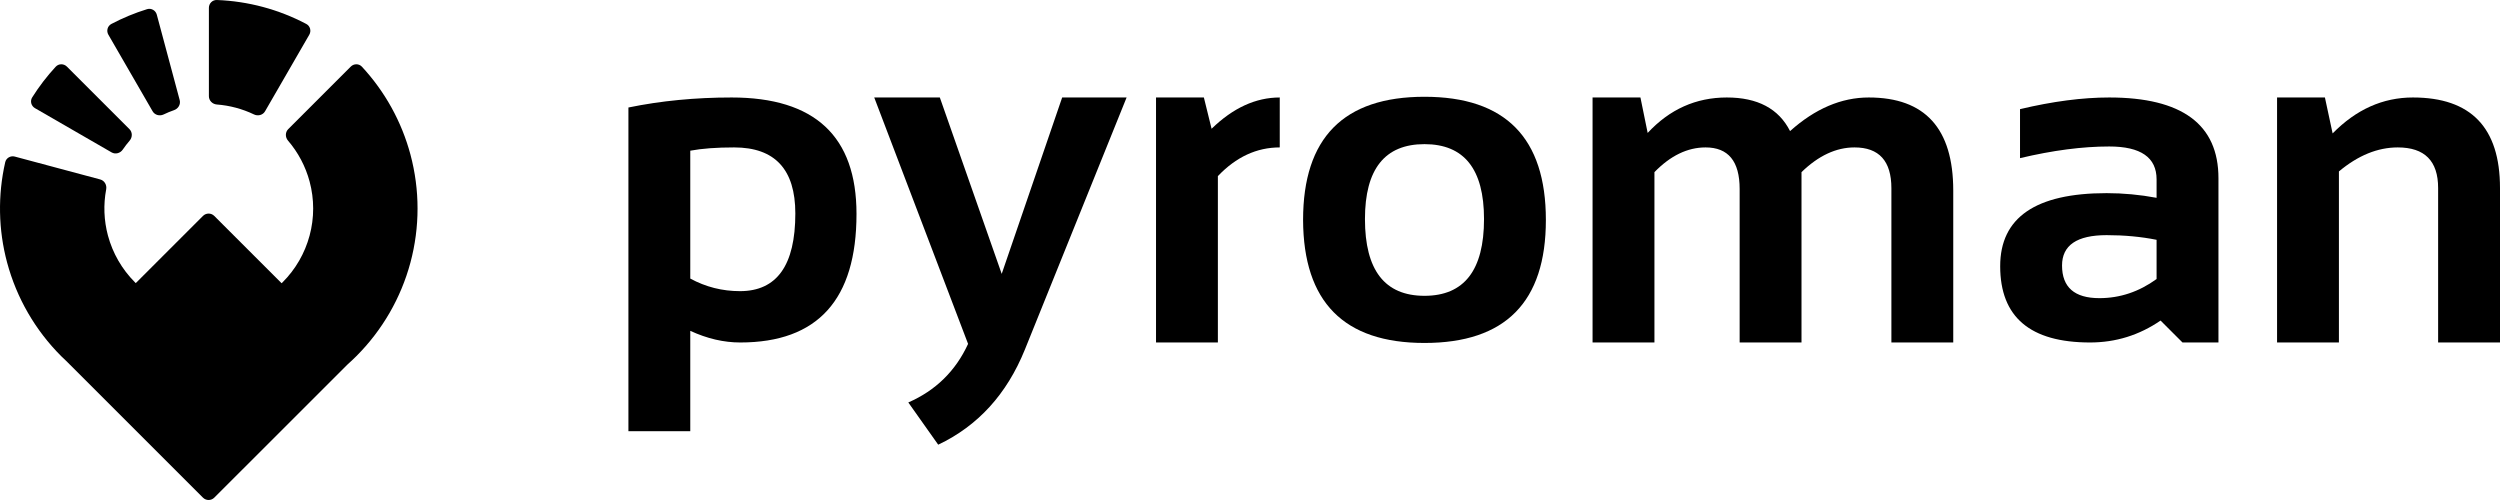
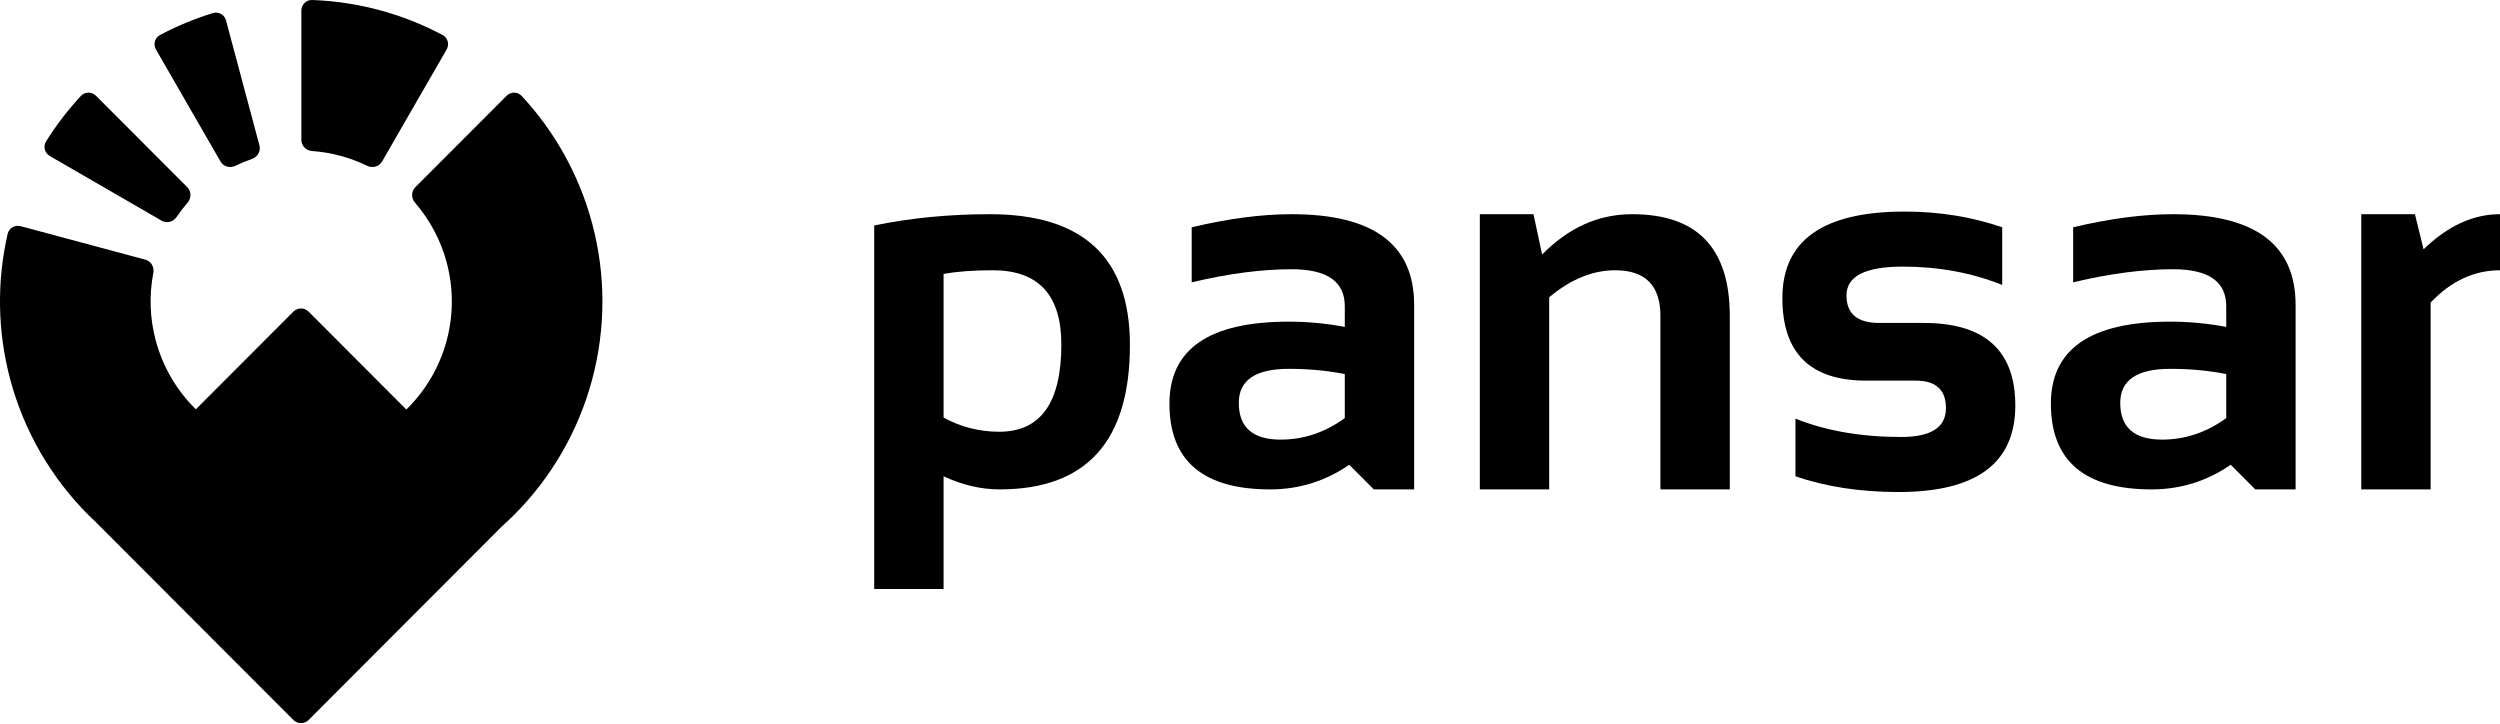
- <svg xmlns="http://www.w3.org/2000/svg" width="120" height="24" viewBox="0 0 120 24" fill="none">
-   <path d="M33.133 13.371C33.873 13.774 34.669 13.975 35.52 13.975C37.291 13.975 38.176 12.732 38.176 10.246C38.176 8.132 37.197 7.076 35.24 7.076C34.396 7.076 33.694 7.128 33.133 7.233V13.371ZM30.164 5.16C31.725 4.839 33.376 4.679 35.117 4.679C39.113 4.679 41.112 6.542 41.112 10.268C41.112 14.382 39.252 16.439 35.531 16.439C34.739 16.439 33.94 16.253 33.133 15.88V20.696H30.164V5.16Z" fill="currentColor" />
-   <path d="M41.963 4.679H45.112L48.082 13.146L50.984 4.679H54.077L49.191 16.787C48.325 18.922 46.939 20.442 45.034 21.345L43.599 19.318C44.914 18.743 45.87 17.806 46.468 16.507L41.963 4.679Z" fill="currentColor" />
-   <path d="M55.489 16.439V4.679H57.786L58.156 6.18C59.187 5.179 60.277 4.679 61.428 4.679V7.076C60.322 7.076 59.332 7.535 58.458 8.453V16.439H55.489Z" fill="currentColor" />
-   <path d="M65.518 10.514C65.518 12.971 66.47 14.199 68.375 14.199C70.28 14.199 71.233 12.971 71.233 10.514C71.233 8.117 70.28 6.919 68.375 6.919C66.47 6.919 65.518 8.117 65.518 10.514ZM62.548 10.559C62.548 6.617 64.491 4.645 68.375 4.645C72.26 4.645 74.202 6.617 74.202 10.559C74.202 14.494 72.26 16.462 68.375 16.462C64.506 16.462 62.563 14.494 62.548 10.559Z" fill="currentColor" />
-   <path d="M76.443 16.439V4.679H78.741L79.088 6.381C80.141 5.246 81.407 4.679 82.887 4.679C84.366 4.679 85.378 5.216 85.923 6.292C87.126 5.216 88.385 4.679 89.7 4.679C92.404 4.679 93.756 6.169 93.756 9.148V16.439H90.787V9.036C90.787 7.729 90.197 7.076 89.016 7.076C88.135 7.076 87.287 7.472 86.472 8.263V16.439H83.503V9.07C83.503 7.74 82.958 7.076 81.867 7.076C81 7.076 80.182 7.472 79.413 8.263V16.439H76.443Z" fill="currentColor" />
-   <path d="M96.009 12.777C96.009 10.44 97.712 9.271 101.118 9.271C101.918 9.271 102.717 9.346 103.516 9.495V8.61C103.516 7.557 102.758 7.031 101.242 7.031C99.957 7.031 98.53 7.218 96.961 7.591V5.239C98.53 4.866 99.957 4.679 101.242 4.679C104.738 4.679 106.486 5.971 106.486 8.554V16.439H104.76L103.707 15.387C102.683 16.089 101.555 16.439 100.323 16.439C97.447 16.439 96.009 15.219 96.009 12.777ZM103.516 11.511C102.769 11.362 101.97 11.287 101.118 11.287C99.692 11.287 98.978 11.773 98.978 12.743C98.978 13.789 99.576 14.311 100.771 14.311C101.757 14.311 102.672 14.005 103.516 13.393V11.511Z" fill="currentColor" />
-   <path d="M109.299 16.439V4.679H111.596L111.966 6.404C113.094 5.254 114.378 4.679 115.82 4.679C118.607 4.679 120 6.127 120 9.025V16.439H117.03V9.025C117.03 7.725 116.384 7.076 115.092 7.076C114.128 7.076 113.187 7.46 112.268 8.229V16.439H109.299Z" fill="currentColor" />
-   <path d="M10.027 0.375C10.027 0.164 10.198 -0.008 10.409 0C11.908 0.057 13.376 0.45 14.702 1.15C14.889 1.249 14.952 1.483 14.846 1.666L12.723 5.341C12.618 5.524 12.384 5.585 12.194 5.494C11.633 5.225 11.028 5.063 10.409 5.016C10.198 5 10.027 4.83 10.027 4.619L10.027 0.375Z" fill="currentColor" />
-   <path d="M5.202 1.666C5.096 1.483 5.159 1.249 5.345 1.15C5.894 0.861 6.468 0.623 7.06 0.44C7.262 0.378 7.472 0.5 7.526 0.704L8.625 4.803C8.68 5.007 8.558 5.215 8.359 5.285C8.187 5.345 8.018 5.415 7.854 5.494C7.664 5.585 7.43 5.524 7.325 5.341L5.202 1.666Z" fill="currentColor" />
-   <path d="M16.837 3.197C16.986 3.048 17.229 3.047 17.372 3.202C18.479 4.396 19.279 5.842 19.701 7.417C20.156 9.116 20.156 10.904 19.701 12.602C19.246 14.3 18.351 15.849 17.107 17.093C16.969 17.231 16.826 17.365 16.681 17.495L10.284 23.888C10.135 24.037 9.893 24.037 9.743 23.888L3.249 17.396C3.241 17.389 3.234 17.381 3.227 17.372C3.128 17.281 3.031 17.188 2.935 17.093C1.691 15.849 0.797 14.3 0.341 12.602C-0.081 11.027 -0.111 9.375 0.25 7.788C0.296 7.582 0.507 7.461 0.711 7.516L4.812 8.614C5.016 8.669 5.135 8.879 5.097 9.086C4.958 9.821 4.987 10.58 5.181 11.306C5.409 12.155 5.856 12.929 6.478 13.551C6.491 13.564 6.504 13.576 6.517 13.589L9.743 10.364C9.893 10.214 10.135 10.214 10.284 10.364L13.518 13.596C13.534 13.581 13.549 13.566 13.564 13.551C14.186 12.929 14.633 12.155 14.861 11.306C15.089 10.457 15.089 9.563 14.861 8.713C14.666 7.988 14.312 7.316 13.824 6.749C13.687 6.588 13.685 6.347 13.835 6.198L16.837 3.197Z" fill="currentColor" />
-   <path d="M1.546 4.674C1.433 4.853 1.496 5.087 1.679 5.192L5.356 7.314C5.539 7.42 5.772 7.356 5.891 7.182C5.994 7.032 6.105 6.887 6.224 6.749C6.361 6.588 6.363 6.347 6.213 6.198L3.211 3.197C3.062 3.048 2.819 3.047 2.675 3.202C2.254 3.657 1.876 4.149 1.546 4.674Z" fill="currentColor" />
+ <svg xmlns="http://www.w3.org/2000/svg" width="121" height="35" viewBox="0 0 121 35" fill="none">
+   <path d="M45.669 20.211C46.505 20.668 47.405 20.896 48.367 20.896C50.369 20.896 51.369 19.488 51.369 16.672C51.369 14.278 50.263 13.081 48.051 13.081C47.096 13.081 46.303 13.141 45.669 13.259V20.211ZM42.312 10.912C44.077 10.548 45.944 10.367 47.911 10.367C52.429 10.367 54.688 12.477 54.688 16.697C54.688 21.357 52.585 23.687 48.38 23.687C47.485 23.687 46.581 23.476 45.669 23.053V28.508H42.312V10.912Z" fill="currentColor" />
+   <path d="M56.601 19.539C56.601 16.892 58.526 15.568 62.377 15.568C63.281 15.568 64.184 15.652 65.088 15.822V14.819C65.088 13.627 64.231 13.031 62.516 13.031C61.064 13.031 59.451 13.242 57.678 13.665V11.001C59.451 10.578 61.064 10.367 62.516 10.367C66.469 10.367 68.445 11.83 68.445 14.756V23.687H66.494L65.303 22.495C64.146 23.29 62.871 23.687 61.478 23.687C58.226 23.687 56.601 22.304 56.601 19.539ZM65.088 18.105C64.243 17.936 63.34 17.852 62.377 17.852C60.764 17.852 59.958 18.401 59.958 19.501C59.958 20.685 60.633 21.277 61.984 21.277C63.099 21.277 64.133 20.93 65.088 20.236V18.105Z" fill="currentColor" />
+   <path d="M71.624 23.687V10.367H74.221L74.639 12.32C75.914 11.018 77.366 10.367 78.996 10.367C82.146 10.367 83.721 12.007 83.721 15.289V23.687H80.364V15.289C80.364 13.817 79.634 13.081 78.173 13.081C77.083 13.081 76.019 13.517 74.981 14.388V23.687H71.624Z" fill="currentColor" />
+   <path d="M86.9 23.053V20.262C88.378 20.854 90.084 21.15 92.018 21.15C93.462 21.15 94.184 20.685 94.184 19.754C94.184 18.866 93.698 18.422 92.727 18.422H90.32C87.618 18.422 86.267 17.09 86.267 14.426C86.267 11.635 88.239 10.24 92.183 10.24C93.855 10.24 95.43 10.493 96.907 11.001V13.792C95.43 13.2 93.825 12.904 92.094 12.904C90.278 12.904 89.37 13.369 89.37 14.299C89.37 15.187 89.898 15.631 90.954 15.631H93.107C96.063 15.631 97.541 16.963 97.541 19.628C97.541 22.419 95.657 23.814 91.891 23.814C90.042 23.814 88.378 23.56 86.9 23.053Z" fill="currentColor" />
+   <path d="M99.263 19.539C99.263 16.892 101.189 15.568 105.04 15.568C105.943 15.568 106.847 15.652 107.75 15.822V14.819C107.75 13.627 106.893 13.031 105.179 13.031C103.726 13.031 102.113 13.242 100.34 13.665V11.001C102.113 10.578 103.726 10.367 105.179 10.367C109.131 10.367 111.107 11.83 111.107 14.756V23.687H109.156L107.966 22.495C106.809 23.29 105.534 23.687 104.14 23.687C100.889 23.687 99.263 22.304 99.263 19.539ZM107.75 18.105C106.906 17.936 106.002 17.852 105.04 17.852C103.427 17.852 102.62 18.401 102.62 19.501C102.62 20.685 103.296 21.277 104.647 21.277C105.762 21.277 106.796 20.93 107.75 20.236V18.105Z" fill="currentColor" />
+   <path d="M114.286 23.687V10.367H116.883L117.301 12.067C118.467 10.933 119.7 10.367 121 10.367V13.081C119.75 13.081 118.631 13.602 117.643 14.642V23.687H114.286Z" fill="currentColor" />
+   <path d="M14.586 0.511C14.586 0.224 14.819 -0.01 15.105 0C17.312 0.079 19.472 0.659 21.422 1.695C21.675 1.83 21.759 2.149 21.616 2.397L18.491 7.819C18.347 8.068 18.031 8.151 17.773 8.026C16.937 7.619 16.032 7.376 15.105 7.31C14.819 7.289 14.586 7.059 14.586 6.772L14.586 0.511Z" fill="currentColor" />
+   <path d="M7.549 2.397C7.405 2.149 7.49 1.83 7.743 1.695C8.562 1.26 9.42 0.904 10.307 0.632C10.581 0.548 10.865 0.713 10.94 0.99L12.557 7.038C12.632 7.315 12.467 7.599 12.196 7.692C11.921 7.787 11.653 7.899 11.392 8.026C11.134 8.151 10.818 8.068 10.674 7.819L7.549 2.397Z" fill="currentColor" />
+   <path d="M24.52 4.635C24.723 4.432 25.052 4.431 25.247 4.641C26.87 6.386 28.043 8.505 28.66 10.813C29.323 13.288 29.323 15.895 28.66 18.371C27.998 20.846 26.697 23.104 24.887 24.916C24.685 25.118 24.478 25.313 24.266 25.502L14.935 34.848C14.732 35.051 14.403 35.051 14.201 34.848L4.699 25.332C4.692 25.324 4.684 25.316 4.677 25.308C4.539 25.18 4.403 25.049 4.27 24.916C2.46 23.104 1.159 20.846 0.497 18.371C-0.121 16.062 -0.163 13.64 0.371 11.317C0.436 11.037 0.721 10.873 0.998 10.947L7.036 12.568C7.313 12.642 7.476 12.927 7.421 13.209C7.213 14.292 7.251 15.411 7.538 16.481C7.869 17.719 8.519 18.848 9.424 19.754C9.443 19.772 9.461 19.791 9.48 19.809L14.201 15.081C14.403 14.878 14.732 14.878 14.935 15.081L19.666 19.82C19.689 19.798 19.711 19.776 19.733 19.754C20.637 18.848 21.288 17.719 21.619 16.481C21.951 15.243 21.951 13.94 21.619 12.702C21.333 11.632 20.808 10.643 20.086 9.81C19.899 9.593 19.897 9.265 20.1 9.062L24.52 4.635Z" fill="currentColor" />
+   <path d="M2.228 6.846C2.076 7.089 2.162 7.408 2.41 7.551L7.824 10.682C8.073 10.825 8.388 10.739 8.549 10.501C8.712 10.26 8.888 10.029 9.079 9.81C9.266 9.593 9.268 9.265 9.065 9.062L4.645 4.635C4.442 4.432 4.113 4.431 3.918 4.641C3.286 5.321 2.72 6.059 2.228 6.846Z" fill="currentColor" />
</svg>
